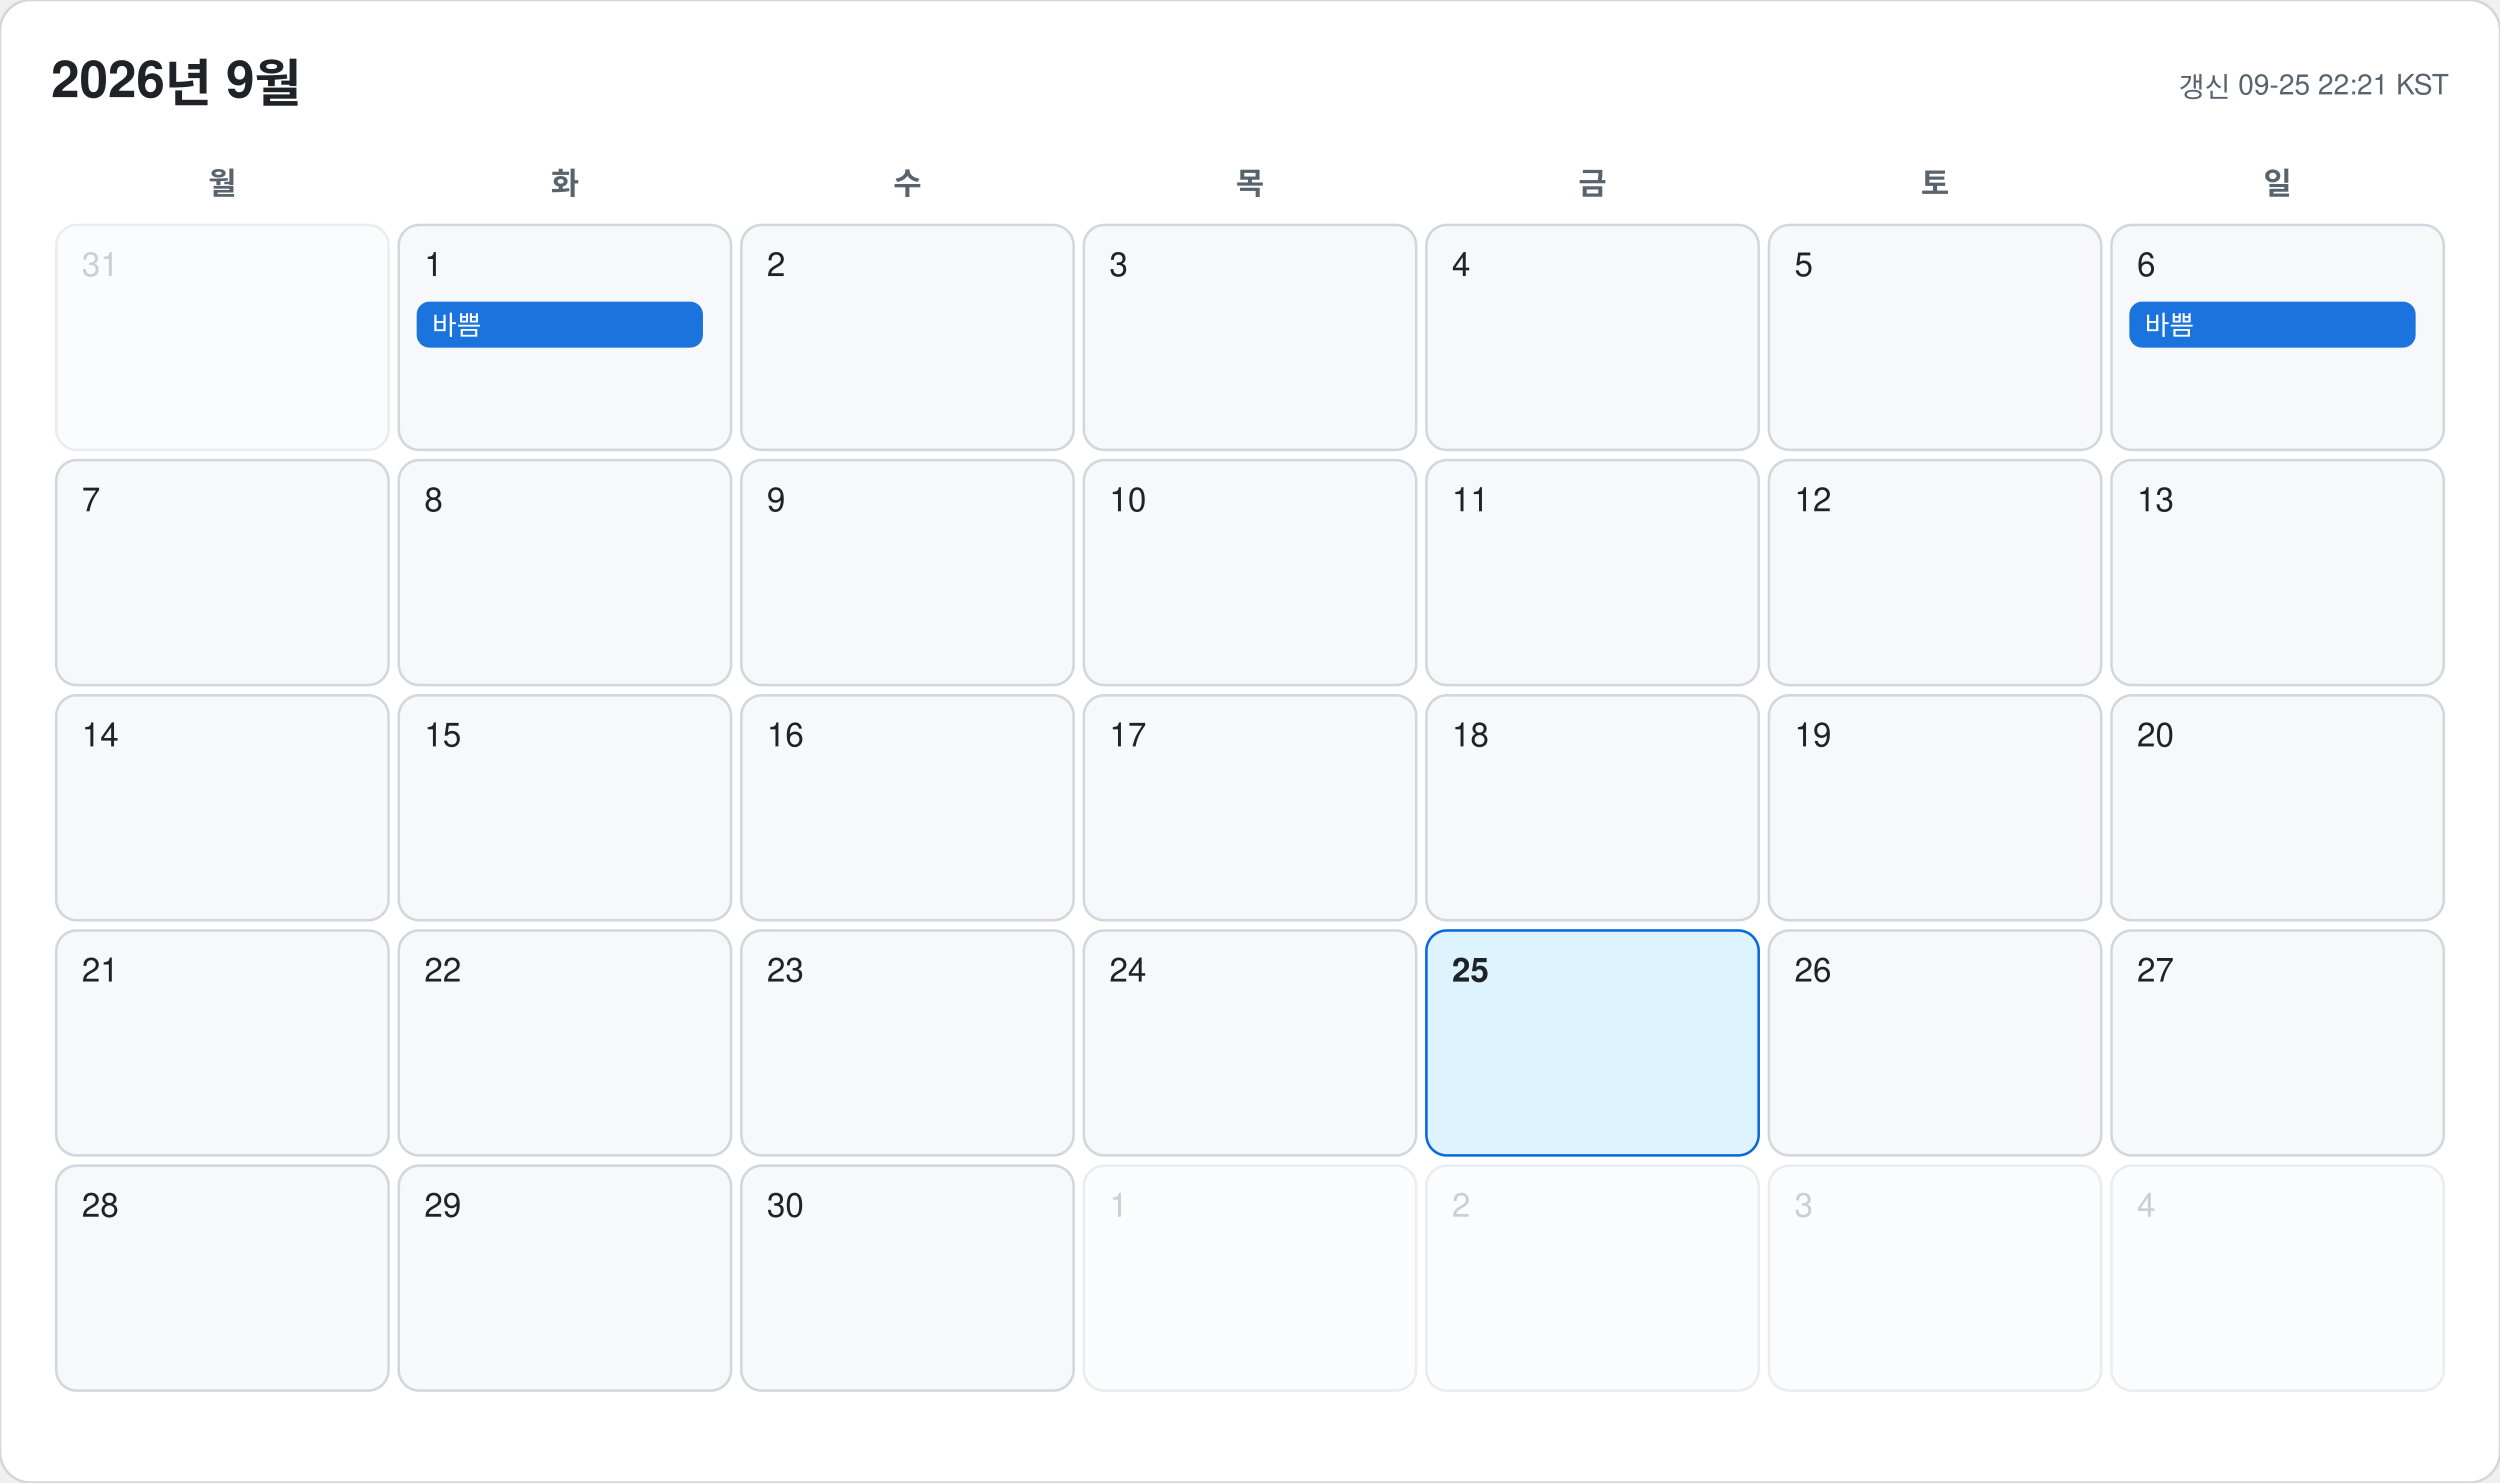
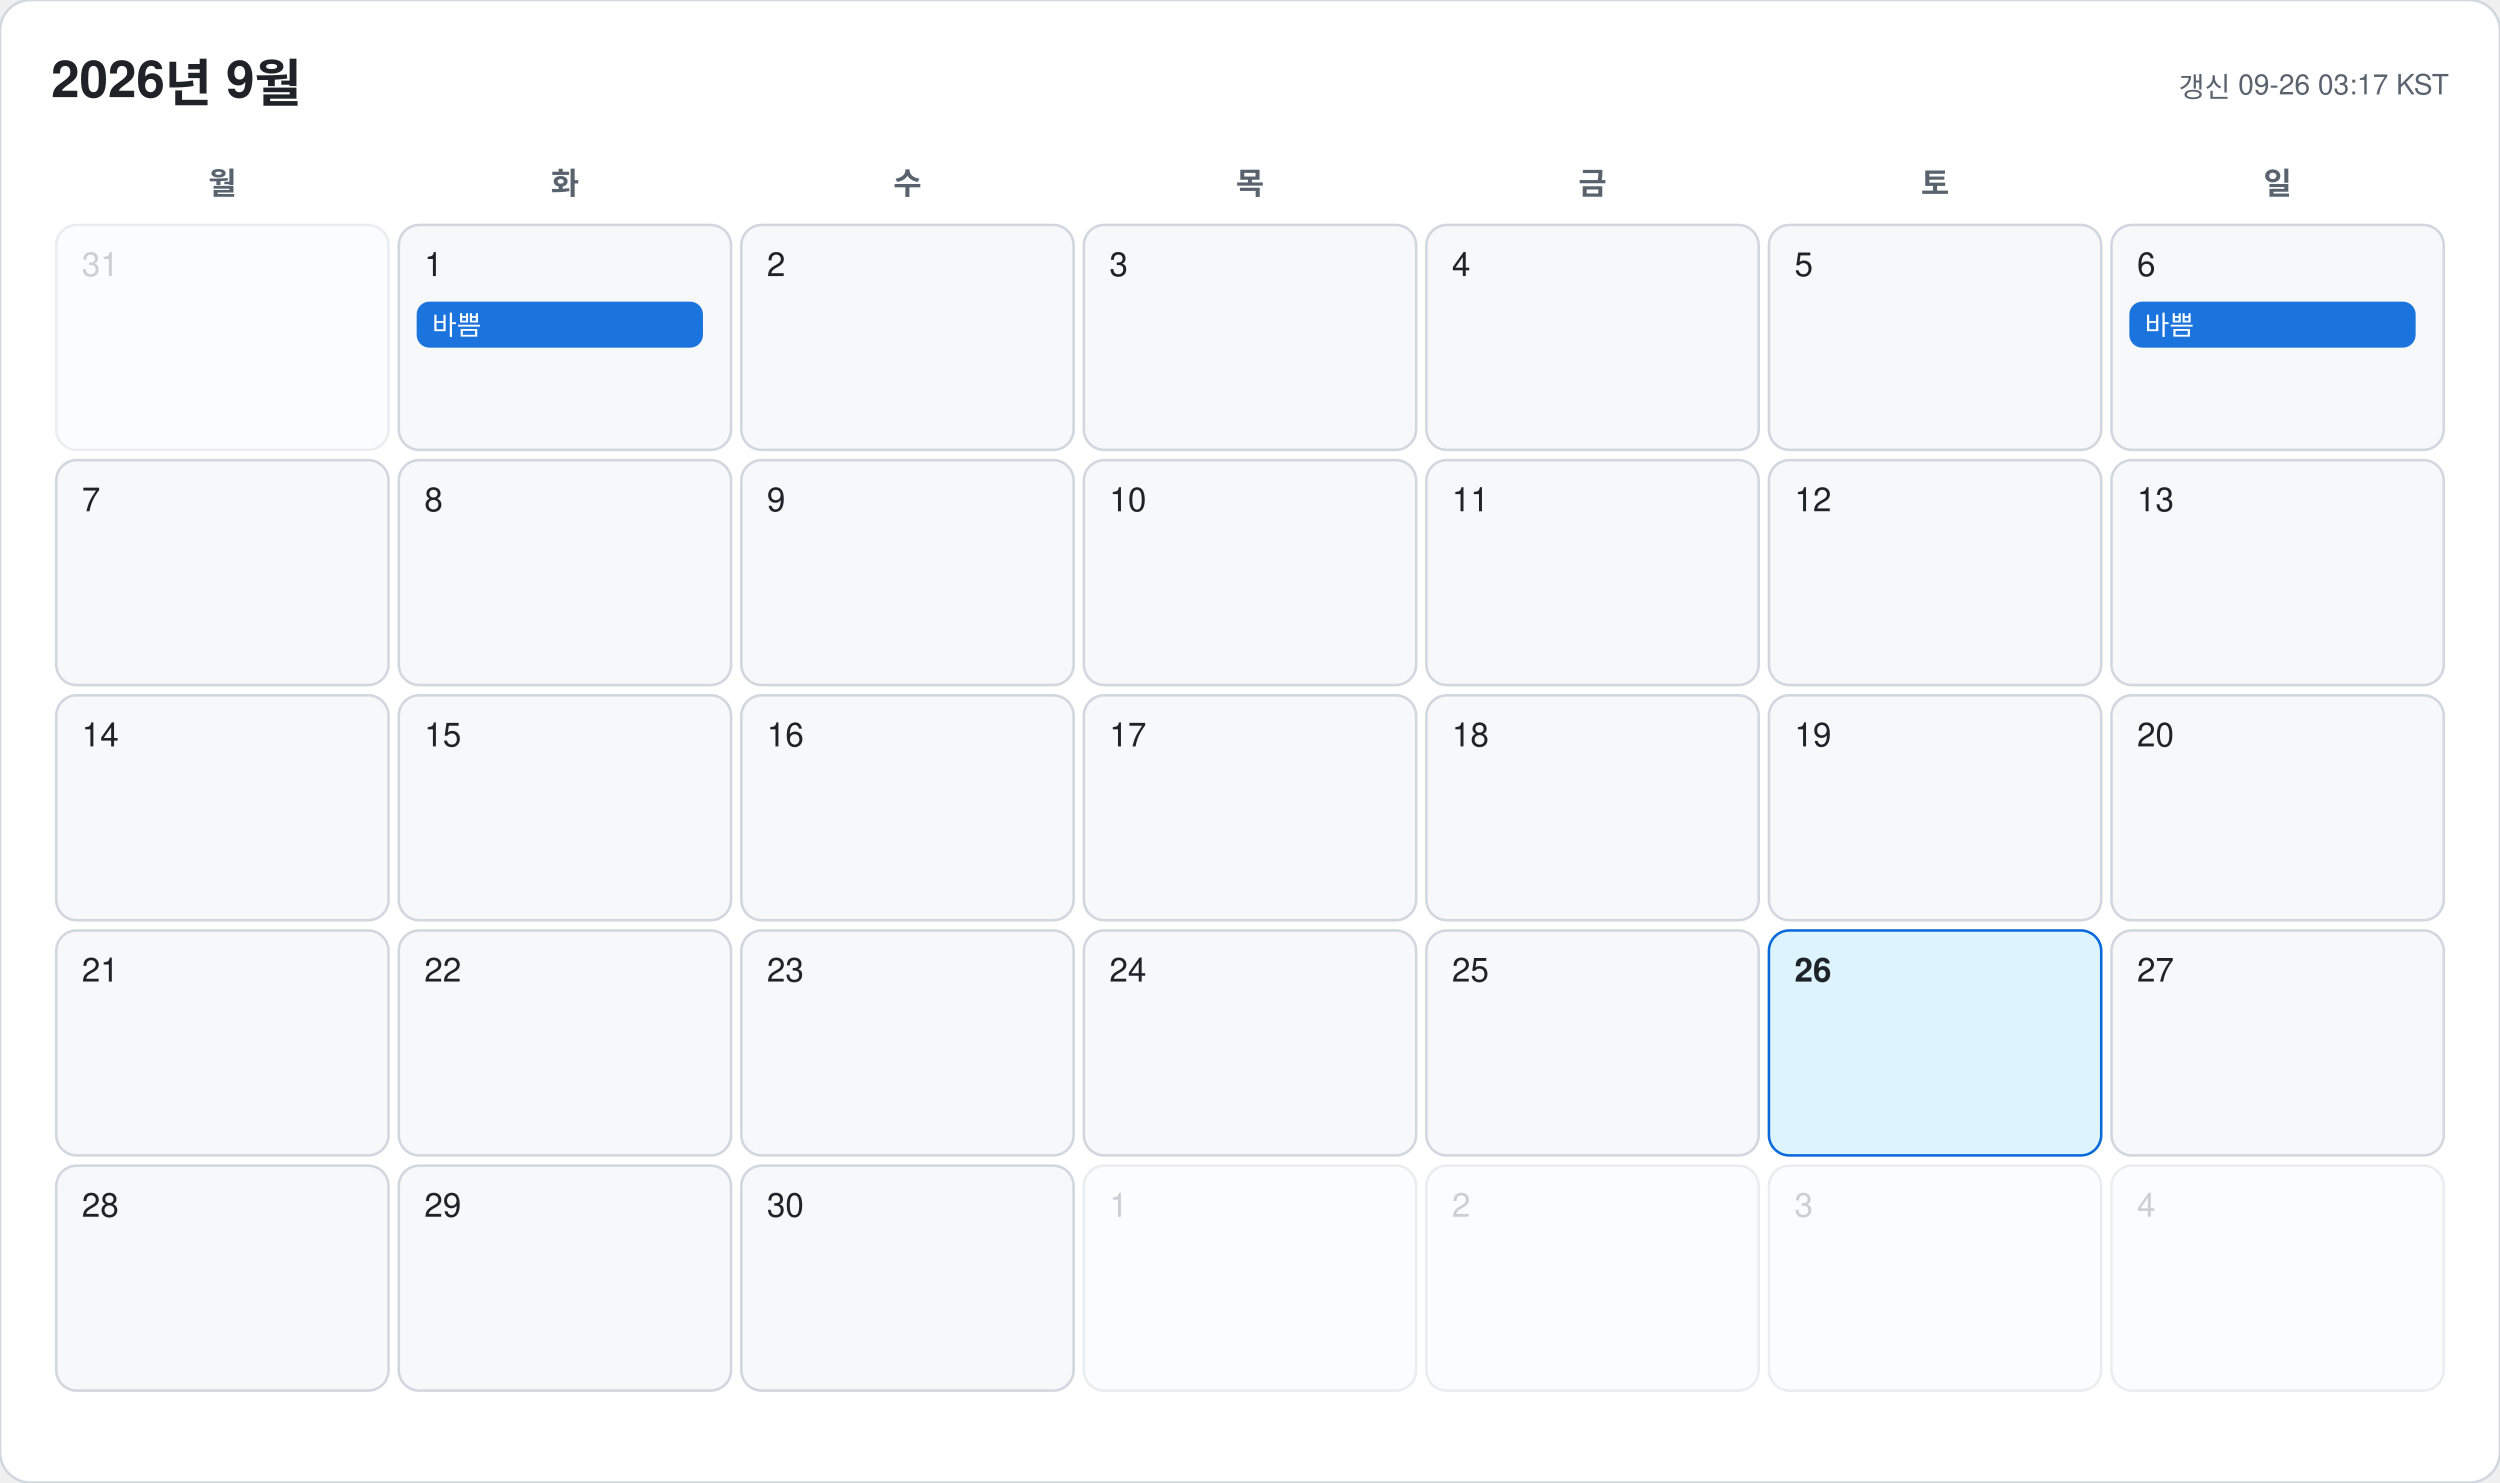
<svg xmlns="http://www.w3.org/2000/svg" width="978" height="580" viewBox="0 0 978 580" font-family="-apple-system, BlinkMacSystemFont, 'Segoe UI', 'Malgun Gothic', 'Apple SD Gothic Neo', 'Noto Sans KR', Helvetica, Arial, sans-serif">
  <rect width="978" height="580" rx="12" fill="#ffffff" stroke="#d0d7de" />
  <text x="20" y="38" font-size="20" font-weight="700" fill="#1f2328">2026년 9월</text>
-   <text x="958" y="38" font-size="11" text-anchor="end" fill="#59636e">갱신 09-25 22:21 KST</text>
+   <text x="958" y="38" font-size="11" text-anchor="end" fill="#59636e">갱신 09-26 03:17 KST</text>
  <text x="87" y="76" font-size="12" font-weight="600" text-anchor="middle" fill="#59636e">월</text>
  <text x="221" y="76" font-size="12" font-weight="600" text-anchor="middle" fill="#59636e">화</text>
  <text x="355" y="76" font-size="12" font-weight="600" text-anchor="middle" fill="#59636e">수</text>
  <text x="489" y="76" font-size="12" font-weight="600" text-anchor="middle" fill="#59636e">목</text>
  <text x="623" y="76" font-size="12" font-weight="600" text-anchor="middle" fill="#59636e">금</text>
  <text x="757" y="76" font-size="12" font-weight="600" text-anchor="middle" fill="#59636e">토</text>
  <text x="891" y="76" font-size="12" font-weight="600" text-anchor="middle" fill="#59636e">일</text>
  <g opacity="0.45">
    <rect x="22" y="88" width="130" height="88" rx="8" fill="#f6f8fa" stroke="#d0d7de" />
    <text x="32" y="108" font-size="13" font-weight="500" fill="#8c959f">31</text>
  </g>
  <g opacity="1">
    <rect x="156" y="88" width="130" height="88" rx="8" fill="#f6f8fa" stroke="#d0d7de" />
    <text x="166" y="108" font-size="13" font-weight="500" fill="#1f2328">1</text>
    <rect x="163" y="118" width="112" height="18" rx="5" fill="#0969da" opacity="0.92" />
    <text x="169" y="131" font-size="10.5" fill="#ffffff" clip-path="inset(0 0 0 0)">바쁨</text>
  </g>
  <g opacity="1">
    <rect x="290" y="88" width="130" height="88" rx="8" fill="#f6f8fa" stroke="#d0d7de" />
    <text x="300" y="108" font-size="13" font-weight="500" fill="#1f2328">2</text>
  </g>
  <g opacity="1">
    <rect x="424" y="88" width="130" height="88" rx="8" fill="#f6f8fa" stroke="#d0d7de" />
    <text x="434" y="108" font-size="13" font-weight="500" fill="#1f2328">3</text>
  </g>
  <g opacity="1">
    <rect x="558" y="88" width="130" height="88" rx="8" fill="#f6f8fa" stroke="#d0d7de" />
    <text x="568" y="108" font-size="13" font-weight="500" fill="#1f2328">4</text>
  </g>
  <g opacity="1">
    <rect x="692" y="88" width="130" height="88" rx="8" fill="#f6f8fa" stroke="#d0d7de" />
    <text x="702" y="108" font-size="13" font-weight="500" fill="#1f2328">5</text>
  </g>
  <g opacity="1">
    <rect x="826" y="88" width="130" height="88" rx="8" fill="#f6f8fa" stroke="#d0d7de" />
    <text x="836" y="108" font-size="13" font-weight="500" fill="#1f2328">6</text>
    <rect x="833" y="118" width="112" height="18" rx="5" fill="#0969da" opacity="0.92" />
    <text x="839" y="131" font-size="10.5" fill="#ffffff" clip-path="inset(0 0 0 0)">바쁨</text>
  </g>
  <g opacity="1">
    <rect x="22" y="180" width="130" height="88" rx="8" fill="#f6f8fa" stroke="#d0d7de" />
    <text x="32" y="200" font-size="13" font-weight="500" fill="#1f2328">7</text>
  </g>
  <g opacity="1">
    <rect x="156" y="180" width="130" height="88" rx="8" fill="#f6f8fa" stroke="#d0d7de" />
    <text x="166" y="200" font-size="13" font-weight="500" fill="#1f2328">8</text>
  </g>
  <g opacity="1">
    <rect x="290" y="180" width="130" height="88" rx="8" fill="#f6f8fa" stroke="#d0d7de" />
    <text x="300" y="200" font-size="13" font-weight="500" fill="#1f2328">9</text>
  </g>
  <g opacity="1">
    <rect x="424" y="180" width="130" height="88" rx="8" fill="#f6f8fa" stroke="#d0d7de" />
    <text x="434" y="200" font-size="13" font-weight="500" fill="#1f2328">10</text>
  </g>
  <g opacity="1">
    <rect x="558" y="180" width="130" height="88" rx="8" fill="#f6f8fa" stroke="#d0d7de" />
    <text x="568" y="200" font-size="13" font-weight="500" fill="#1f2328">11</text>
  </g>
  <g opacity="1">
    <rect x="692" y="180" width="130" height="88" rx="8" fill="#f6f8fa" stroke="#d0d7de" />
    <text x="702" y="200" font-size="13" font-weight="500" fill="#1f2328">12</text>
  </g>
  <g opacity="1">
    <rect x="826" y="180" width="130" height="88" rx="8" fill="#f6f8fa" stroke="#d0d7de" />
    <text x="836" y="200" font-size="13" font-weight="500" fill="#1f2328">13</text>
  </g>
  <g opacity="1">
    <rect x="22" y="272" width="130" height="88" rx="8" fill="#f6f8fa" stroke="#d0d7de" />
    <text x="32" y="292" font-size="13" font-weight="500" fill="#1f2328">14</text>
  </g>
  <g opacity="1">
    <rect x="156" y="272" width="130" height="88" rx="8" fill="#f6f8fa" stroke="#d0d7de" />
    <text x="166" y="292" font-size="13" font-weight="500" fill="#1f2328">15</text>
  </g>
  <g opacity="1">
    <rect x="290" y="272" width="130" height="88" rx="8" fill="#f6f8fa" stroke="#d0d7de" />
    <text x="300" y="292" font-size="13" font-weight="500" fill="#1f2328">16</text>
  </g>
  <g opacity="1">
    <rect x="424" y="272" width="130" height="88" rx="8" fill="#f6f8fa" stroke="#d0d7de" />
    <text x="434" y="292" font-size="13" font-weight="500" fill="#1f2328">17</text>
  </g>
  <g opacity="1">
    <rect x="558" y="272" width="130" height="88" rx="8" fill="#f6f8fa" stroke="#d0d7de" />
    <text x="568" y="292" font-size="13" font-weight="500" fill="#1f2328">18</text>
  </g>
  <g opacity="1">
    <rect x="692" y="272" width="130" height="88" rx="8" fill="#f6f8fa" stroke="#d0d7de" />
    <text x="702" y="292" font-size="13" font-weight="500" fill="#1f2328">19</text>
  </g>
  <g opacity="1">
    <rect x="826" y="272" width="130" height="88" rx="8" fill="#f6f8fa" stroke="#d0d7de" />
    <text x="836" y="292" font-size="13" font-weight="500" fill="#1f2328">20</text>
  </g>
  <g opacity="1">
    <rect x="22" y="364" width="130" height="88" rx="8" fill="#f6f8fa" stroke="#d0d7de" />
    <text x="32" y="384" font-size="13" font-weight="500" fill="#1f2328">21</text>
  </g>
  <g opacity="1">
    <rect x="156" y="364" width="130" height="88" rx="8" fill="#f6f8fa" stroke="#d0d7de" />
    <text x="166" y="384" font-size="13" font-weight="500" fill="#1f2328">22</text>
  </g>
  <g opacity="1">
    <rect x="290" y="364" width="130" height="88" rx="8" fill="#f6f8fa" stroke="#d0d7de" />
    <text x="300" y="384" font-size="13" font-weight="500" fill="#1f2328">23</text>
  </g>
  <g opacity="1">
    <rect x="424" y="364" width="130" height="88" rx="8" fill="#f6f8fa" stroke="#d0d7de" />
    <text x="434" y="384" font-size="13" font-weight="500" fill="#1f2328">24</text>
  </g>
  <g opacity="1">
-     <rect x="558" y="364" width="130" height="88" rx="8" fill="#ddf4ff" stroke="#0969da" />
-     <text x="568" y="384" font-size="13" font-weight="700" fill="#1f2328">25</text>
+     <rect x="558" y="364" width="130" height="88" rx="8" fill="#f6f8fa" stroke="#d0d7de" />
+     <text x="568" y="384" font-size="13" font-weight="500" fill="#1f2328">25</text>
  </g>
  <g opacity="1">
-     <rect x="692" y="364" width="130" height="88" rx="8" fill="#f6f8fa" stroke="#d0d7de" />
-     <text x="702" y="384" font-size="13" font-weight="500" fill="#1f2328">26</text>
+     <rect x="692" y="364" width="130" height="88" rx="8" fill="#ddf4ff" stroke="#0969da" />
+     <text x="702" y="384" font-size="13" font-weight="700" fill="#1f2328">26</text>
  </g>
  <g opacity="1">
    <rect x="826" y="364" width="130" height="88" rx="8" fill="#f6f8fa" stroke="#d0d7de" />
    <text x="836" y="384" font-size="13" font-weight="500" fill="#1f2328">27</text>
  </g>
  <g opacity="1">
    <rect x="22" y="456" width="130" height="88" rx="8" fill="#f6f8fa" stroke="#d0d7de" />
    <text x="32" y="476" font-size="13" font-weight="500" fill="#1f2328">28</text>
  </g>
  <g opacity="1">
    <rect x="156" y="456" width="130" height="88" rx="8" fill="#f6f8fa" stroke="#d0d7de" />
    <text x="166" y="476" font-size="13" font-weight="500" fill="#1f2328">29</text>
  </g>
  <g opacity="1">
    <rect x="290" y="456" width="130" height="88" rx="8" fill="#f6f8fa" stroke="#d0d7de" />
    <text x="300" y="476" font-size="13" font-weight="500" fill="#1f2328">30</text>
  </g>
  <g opacity="0.45">
    <rect x="424" y="456" width="130" height="88" rx="8" fill="#f6f8fa" stroke="#d0d7de" />
    <text x="434" y="476" font-size="13" font-weight="500" fill="#8c959f">1</text>
  </g>
  <g opacity="0.45">
    <rect x="558" y="456" width="130" height="88" rx="8" fill="#f6f8fa" stroke="#d0d7de" />
    <text x="568" y="476" font-size="13" font-weight="500" fill="#8c959f">2</text>
  </g>
  <g opacity="0.45">
    <rect x="692" y="456" width="130" height="88" rx="8" fill="#f6f8fa" stroke="#d0d7de" />
    <text x="702" y="476" font-size="13" font-weight="500" fill="#8c959f">3</text>
  </g>
  <g opacity="0.45">
    <rect x="826" y="456" width="130" height="88" rx="8" fill="#f6f8fa" stroke="#d0d7de" />
    <text x="836" y="476" font-size="13" font-weight="500" fill="#8c959f">4</text>
  </g>
</svg>
